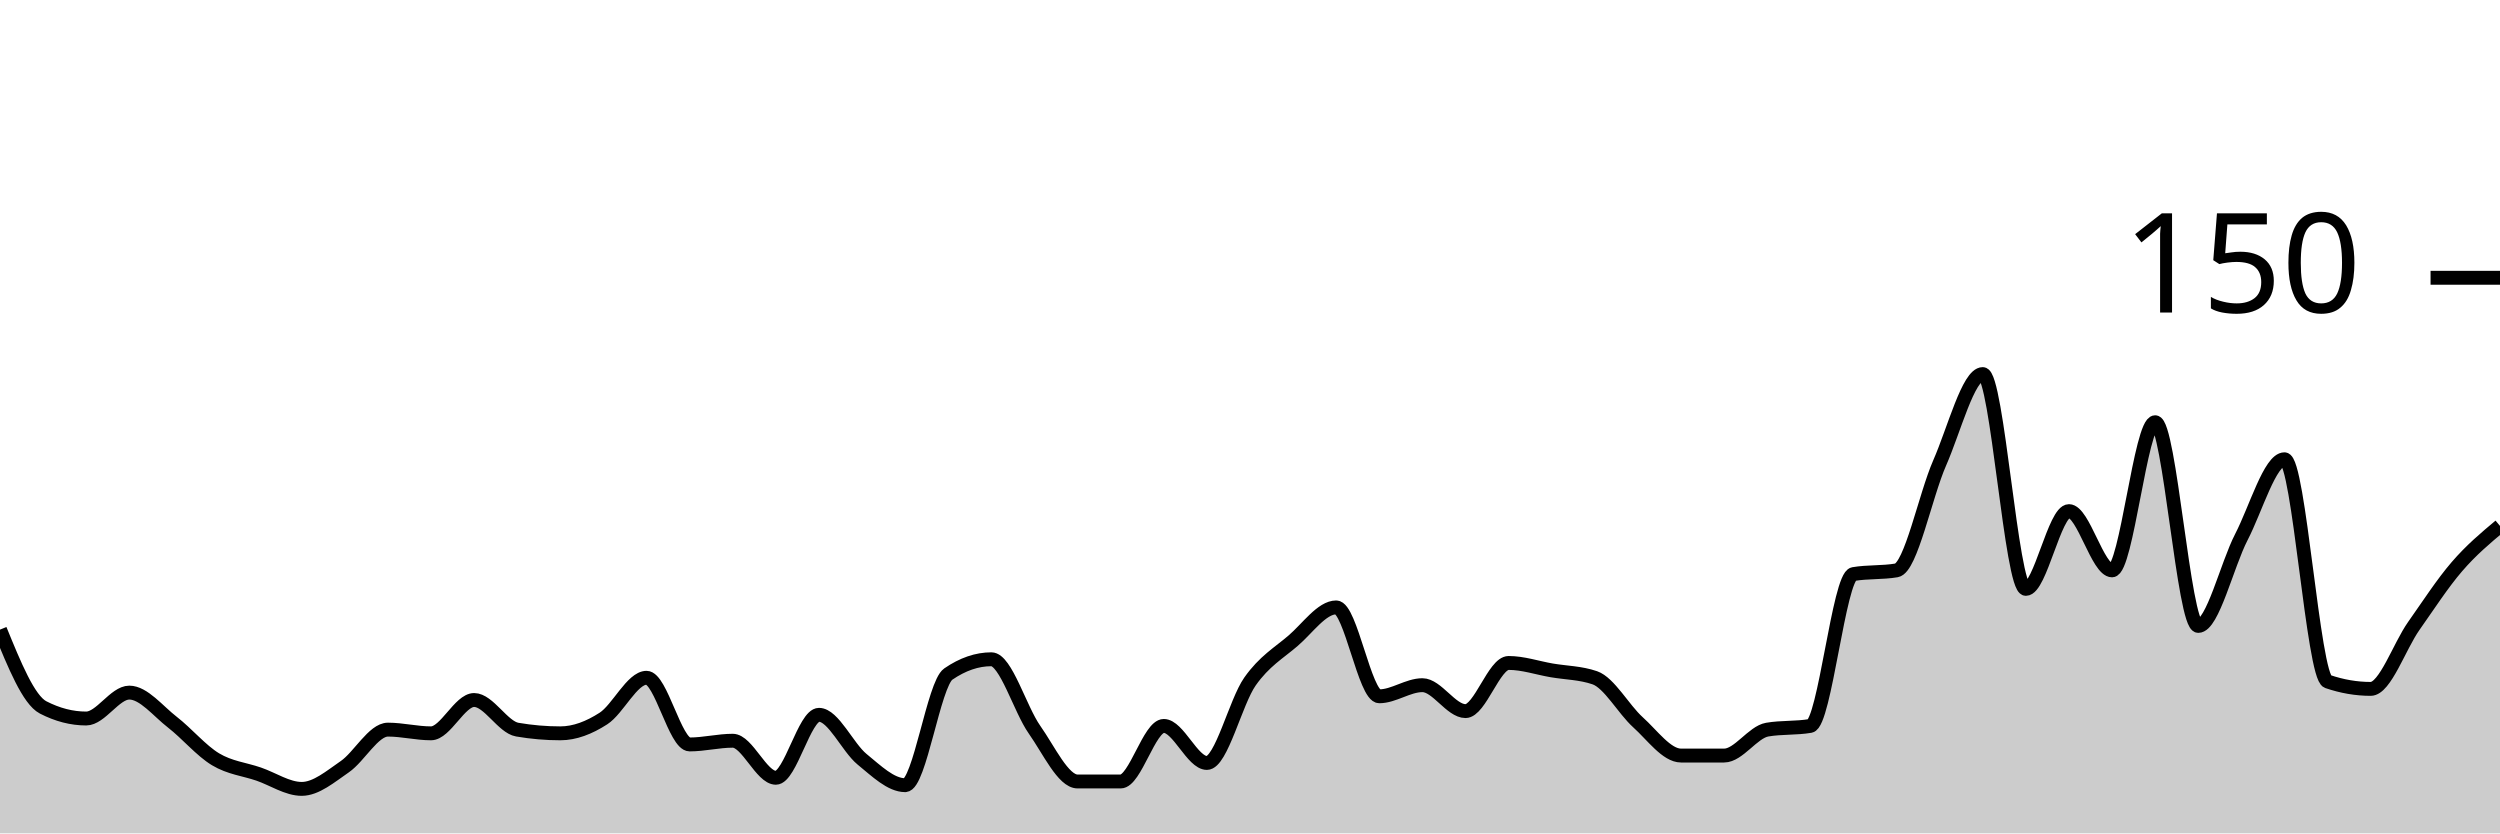
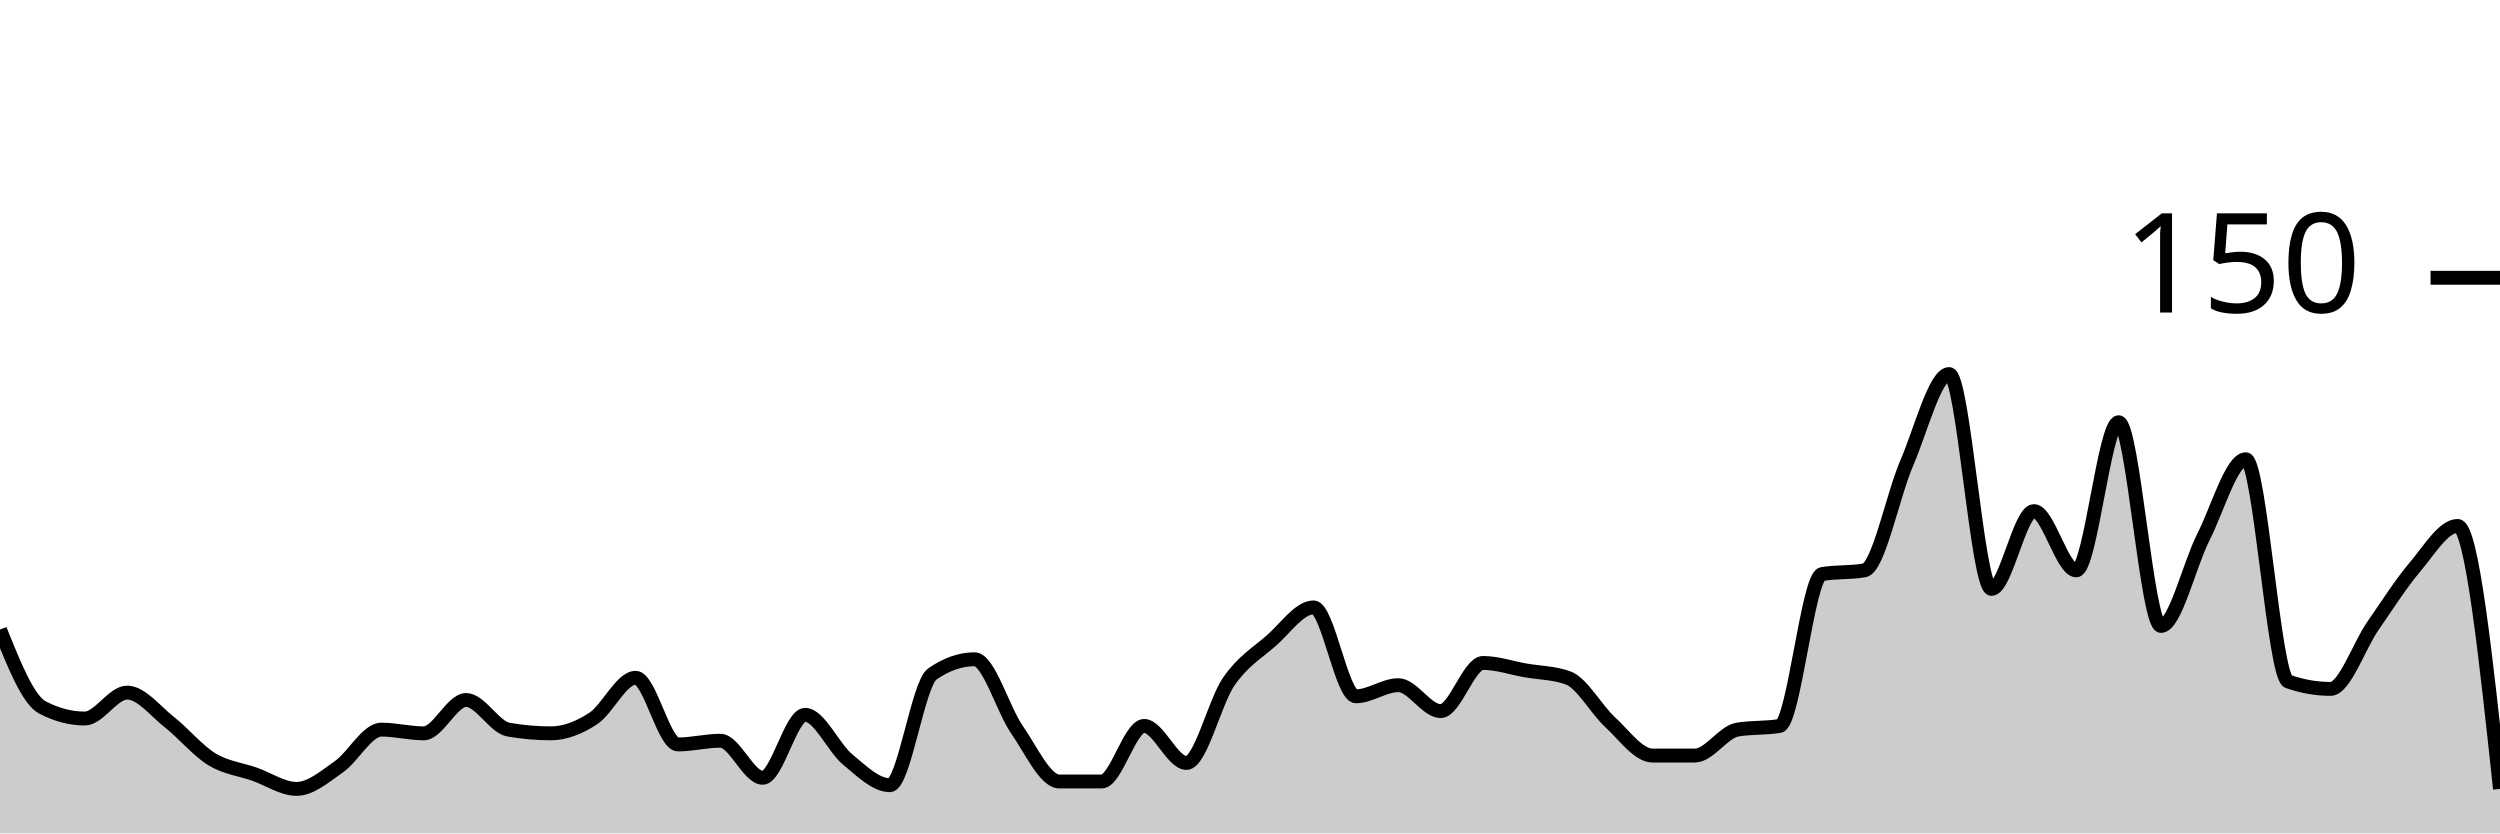
<svg xmlns="http://www.w3.org/2000/svg" viewBox="0 0 180 60">
  <g transform="translate(0,20)">
-     <path class="area" fill="rgba(0, 0, 0, 0.2)" d="M0,25.333C1.034,27.867,2.069,30.4,3.103,30.933C4.138,31.467,5.172,31.733,6.207,31.733C7.241,31.733,8.276,29.867,9.31,29.867C10.345,29.867,11.379,31.2,12.414,32C13.448,32.8,14.483,34.044,15.517,34.667C16.552,35.289,17.586,35.378,18.621,35.733C19.655,36.089,20.69,36.8,21.724,36.8C22.759,36.8,23.793,35.911,24.828,35.2C25.862,34.489,26.897,32.533,27.931,32.533C28.966,32.533,30,32.8,31.034,32.8C32.069,32.8,33.103,30.4,34.138,30.4C35.172,30.4,36.207,32.356,37.241,32.533C38.276,32.711,39.31,32.8,40.345,32.8C41.379,32.8,42.414,32.4,43.448,31.733C44.483,31.067,45.517,28.8,46.552,28.8C47.586,28.8,48.621,33.6,49.655,33.6C50.69,33.6,51.724,33.333,52.759,33.333C53.793,33.333,54.828,36,55.862,36C56.897,36,57.931,31.467,58.966,31.467C60,31.467,61.034,33.822,62.069,34.667C63.103,35.511,64.138,36.533,65.172,36.533C66.207,36.533,67.241,29.244,68.276,28.533C69.31,27.822,70.345,27.467,71.379,27.467C72.414,27.467,73.448,31.067,74.483,32.533C75.517,34,76.552,36.267,77.586,36.267C78.621,36.267,79.655,36.267,80.69,36.267C81.724,36.267,82.759,32.267,83.793,32.267C84.828,32.267,85.862,34.933,86.897,34.933C87.931,34.933,88.966,30.533,90,29.067C91.034,27.6,92.069,27.022,93.103,26.133C94.138,25.244,95.172,23.733,96.207,23.733C97.241,23.733,98.276,30.133,99.31,30.133C100.345,30.133,101.379,29.333,102.414,29.333C103.448,29.333,104.483,31.2,105.517,31.2C106.552,31.2,107.586,27.733,108.621,27.733C109.655,27.733,110.69,28.089,111.724,28.267C112.759,28.444,113.793,28.444,114.828,28.8C115.862,29.156,116.897,31.067,117.931,32C118.966,32.933,120,34.4,121.034,34.4C122.069,34.4,123.103,34.4,124.138,34.4C125.172,34.4,126.207,32.711,127.241,32.533C128.276,32.356,129.31,32.444,130.345,32.267C131.379,32.089,132.414,21.511,133.448,21.333C134.483,21.156,135.517,21.244,136.552,21.067C137.586,20.889,138.621,15.689,139.655,13.333C140.69,10.978,141.724,6.933,142.759,6.933C143.793,6.933,144.828,22.4,145.862,22.4C146.897,22.4,147.931,16.8,148.966,16.8C150,16.8,151.034,21.067,152.069,21.067C153.103,21.067,154.138,10.4,155.172,10.4C156.207,10.4,157.241,25.067,158.276,25.067C159.31,25.067,160.345,20.667,161.379,18.667C162.414,16.667,163.448,13.067,164.483,13.067C165.517,13.067,166.552,28.711,167.586,29.067C168.621,29.422,169.655,29.6,170.69,29.6C171.724,29.6,172.759,26.533,173.793,25.067C174.828,23.6,175.862,22,176.897,20.8C177.931,19.6,178.966,18.733,180,17.867L180,40C178.966,40,177.931,40,176.897,40C175.862,40,174.828,40,173.793,40C172.759,40,171.724,40,170.69,40C169.655,40,168.621,40,167.586,40C166.552,40,165.517,40,164.483,40C163.448,40,162.414,40,161.379,40C160.345,40,159.31,40,158.276,40C157.241,40,156.207,40,155.172,40C154.138,40,153.103,40,152.069,40C151.034,40,150,40,148.966,40C147.931,40,146.897,40,145.862,40C144.828,40,143.793,40,142.759,40C141.724,40,140.69,40,139.655,40C138.621,40,137.586,40,136.552,40C135.517,40,134.483,40,133.448,40C132.414,40,131.379,40,130.345,40C129.31,40,128.276,40,127.241,40C126.207,40,125.172,40,124.138,40C123.103,40,122.069,40,121.034,40C120,40,118.966,40,117.931,40C116.897,40,115.862,40,114.828,40C113.793,40,112.759,40,111.724,40C110.69,40,109.655,40,108.621,40C107.586,40,106.552,40,105.517,40C104.483,40,103.448,40,102.414,40C101.379,40,100.345,40,99.31,40C98.276,40,97.241,40,96.207,40C95.172,40,94.138,40,93.103,40C92.069,40,91.034,40,90,40C88.966,40,87.931,40,86.897,40C85.862,40,84.828,40,83.793,40C82.759,40,81.724,40,80.69,40C79.655,40,78.621,40,77.586,40C76.552,40,75.517,40,74.483,40C73.448,40,72.414,40,71.379,40C70.345,40,69.31,40,68.276,40C67.241,40,66.207,40,65.172,40C64.138,40,63.103,40,62.069,40C61.034,40,60,40,58.966,40C57.931,40,56.897,40,55.862,40C54.828,40,53.793,40,52.759,40C51.724,40,50.69,40,49.655,40C48.621,40,47.586,40,46.552,40C45.517,40,44.483,40,43.448,40C42.414,40,41.379,40,40.345,40C39.31,40,38.276,40,37.241,40C36.207,40,35.172,40,34.138,40C33.103,40,32.069,40,31.034,40C30,40,28.966,40,27.931,40C26.897,40,25.862,40,24.828,40C23.793,40,22.759,40,21.724,40C20.69,40,19.655,40,18.621,40C17.586,40,16.552,40,15.517,40C14.483,40,13.448,40,12.414,40C11.379,40,10.345,40,9.31,40C8.276,40,7.241,40,6.207,40C5.172,40,4.138,40,3.103,40C2.069,40,1.034,40,0,40Z" />
-     <path class="line" stroke="black" fill="none" d="M0,25.333C1.034,27.867,2.069,30.4,3.103,30.933C4.138,31.467,5.172,31.733,6.207,31.733C7.241,31.733,8.276,29.867,9.31,29.867C10.345,29.867,11.379,31.2,12.414,32C13.448,32.8,14.483,34.044,15.517,34.667C16.552,35.289,17.586,35.378,18.621,35.733C19.655,36.089,20.69,36.8,21.724,36.8C22.759,36.8,23.793,35.911,24.828,35.2C25.862,34.489,26.897,32.533,27.931,32.533C28.966,32.533,30,32.8,31.034,32.8C32.069,32.8,33.103,30.4,34.138,30.4C35.172,30.4,36.207,32.356,37.241,32.533C38.276,32.711,39.31,32.8,40.345,32.8C41.379,32.8,42.414,32.4,43.448,31.733C44.483,31.067,45.517,28.8,46.552,28.8C47.586,28.8,48.621,33.6,49.655,33.6C50.69,33.6,51.724,33.333,52.759,33.333C53.793,33.333,54.828,36,55.862,36C56.897,36,57.931,31.467,58.966,31.467C60,31.467,61.034,33.822,62.069,34.667C63.103,35.511,64.138,36.533,65.172,36.533C66.207,36.533,67.241,29.244,68.276,28.533C69.31,27.822,70.345,27.467,71.379,27.467C72.414,27.467,73.448,31.067,74.483,32.533C75.517,34,76.552,36.267,77.586,36.267C78.621,36.267,79.655,36.267,80.69,36.267C81.724,36.267,82.759,32.267,83.793,32.267C84.828,32.267,85.862,34.933,86.897,34.933C87.931,34.933,88.966,30.533,90,29.067C91.034,27.6,92.069,27.022,93.103,26.133C94.138,25.244,95.172,23.733,96.207,23.733C97.241,23.733,98.276,30.133,99.31,30.133C100.345,30.133,101.379,29.333,102.414,29.333C103.448,29.333,104.483,31.2,105.517,31.2C106.552,31.2,107.586,27.733,108.621,27.733C109.655,27.733,110.69,28.089,111.724,28.267C112.759,28.444,113.793,28.444,114.828,28.8C115.862,29.156,116.897,31.067,117.931,32C118.966,32.933,120,34.4,121.034,34.4C122.069,34.4,123.103,34.4,124.138,34.4C125.172,34.4,126.207,32.711,127.241,32.533C128.276,32.356,129.31,32.444,130.345,32.267C131.379,32.089,132.414,21.511,133.448,21.333C134.483,21.156,135.517,21.244,136.552,21.067C137.586,20.889,138.621,15.689,139.655,13.333C140.69,10.978,141.724,6.933,142.759,6.933C143.793,6.933,144.828,22.4,145.862,22.4C146.897,22.4,147.931,16.8,148.966,16.8C150,16.8,151.034,21.067,152.069,21.067C153.103,21.067,154.138,10.4,155.172,10.4C156.207,10.4,157.241,25.067,158.276,25.067C159.31,25.067,160.345,20.667,161.379,18.667C162.414,16.667,163.448,13.067,164.483,13.067C165.517,13.067,166.552,28.711,167.586,29.067C168.621,29.422,169.655,29.6,170.69,29.6C171.724,29.6,172.759,26.533,173.793,25.067C174.828,23.6,175.862,22,176.897,20.8C177.931,19.6,178.966,18.733,180,17.867" />
+     <path class="area" fill="rgba(0, 0, 0, 0.2)" d="M0,25.333C1.017,27.867,2.034,30.4,3.051,30.933C4.068,31.467,5.085,31.733,6.102,31.733C7.119,31.733,8.136,29.867,9.153,29.867C10.169,29.867,11.186,31.2,12.203,32C13.22,32.8,14.237,34.044,15.254,34.667C16.271,35.289,17.288,35.378,18.305,35.733C19.322,36.089,20.339,36.8,21.356,36.8C22.373,36.8,23.39,35.911,24.407,35.2C25.424,34.489,26.441,32.533,27.458,32.533C28.475,32.533,29.492,32.8,30.508,32.8C31.525,32.8,32.542,30.4,33.559,30.4C34.576,30.4,35.593,32.356,36.61,32.533C37.627,32.711,38.644,32.8,39.661,32.8C40.678,32.8,41.695,32.4,42.712,31.733C43.729,31.067,44.746,28.8,45.763,28.8C46.78,28.8,47.797,33.6,48.814,33.6C49.831,33.6,50.847,33.333,51.864,33.333C52.881,33.333,53.898,36,54.915,36C55.932,36,56.949,31.467,57.966,31.467C58.983,31.467,60,33.822,61.017,34.667C62.034,35.511,63.051,36.533,64.068,36.533C65.085,36.533,66.102,29.244,67.119,28.533C68.136,27.822,69.153,27.467,70.169,27.467C71.186,27.467,72.203,31.067,73.22,32.533C74.237,34,75.254,36.267,76.271,36.267C77.288,36.267,78.305,36.267,79.322,36.267C80.339,36.267,81.356,32.267,82.373,32.267C83.39,32.267,84.407,34.933,85.424,34.933C86.441,34.933,87.458,30.533,88.475,29.067C89.492,27.6,90.508,27.022,91.525,26.133C92.542,25.244,93.559,23.733,94.576,23.733C95.593,23.733,96.61,30.133,97.627,30.133C98.644,30.133,99.661,29.333,100.678,29.333C101.695,29.333,102.712,31.2,103.729,31.2C104.746,31.2,105.763,27.733,106.78,27.733C107.797,27.733,108.814,28.089,109.831,28.267C110.847,28.444,111.864,28.444,112.881,28.8C113.898,29.156,114.915,31.067,115.932,32C116.949,32.933,117.966,34.4,118.983,34.4C120,34.4,121.017,34.4,122.034,34.4C123.051,34.4,124.068,32.711,125.085,32.533C126.102,32.356,127.119,32.444,128.136,32.267C129.153,32.089,130.169,21.511,131.186,21.333C132.203,21.156,133.22,21.244,134.237,21.067C135.254,20.889,136.271,15.689,137.288,13.333C138.305,10.978,139.322,6.933,140.339,6.933C141.356,6.933,142.373,22.4,143.39,22.4C144.407,22.4,145.424,16.8,146.441,16.8C147.458,16.8,148.475,21.067,149.492,21.067C150.508,21.067,151.525,10.4,152.542,10.4C153.559,10.4,154.576,25.067,155.593,25.067C156.61,25.067,157.627,20.667,158.644,18.667C159.661,16.667,160.678,13.067,161.695,13.067C162.712,13.067,163.729,28.711,164.746,29.067C165.763,29.422,166.78,29.6,167.797,29.6C168.814,29.6,169.831,26.533,170.847,25.067C171.864,23.6,172.881,22,173.898,20.8C174.915,19.6,175.932,17.867,176.949,17.867C177.966,17.867,178.983,27.333,180,36.8L180,40C178.983,40,177.966,40,176.949,40C175.932,40,174.915,40,173.898,40C172.881,40,171.864,40,170.847,40C169.831,40,168.814,40,167.797,40C166.78,40,165.763,40,164.746,40C163.729,40,162.712,40,161.695,40C160.678,40,159.661,40,158.644,40C157.627,40,156.61,40,155.593,40C154.576,40,153.559,40,152.542,40C151.525,40,150.508,40,149.492,40C148.475,40,147.458,40,146.441,40C145.424,40,144.407,40,143.39,40C142.373,40,141.356,40,140.339,40C139.322,40,138.305,40,137.288,40C136.271,40,135.254,40,134.237,40C133.22,40,132.203,40,131.186,40C130.169,40,129.153,40,128.136,40C127.119,40,126.102,40,125.085,40C124.068,40,123.051,40,122.034,40C121.017,40,120,40,118.983,40C117.966,40,116.949,40,115.932,40C114.915,40,113.898,40,112.881,40C111.864,40,110.847,40,109.831,40C108.814,40,107.797,40,106.78,40C105.763,40,104.746,40,103.729,40C102.712,40,101.695,40,100.678,40C99.661,40,98.644,40,97.627,40C96.61,40,95.593,40,94.576,40C93.559,40,92.542,40,91.525,40C90.508,40,89.492,40,88.475,40C87.458,40,86.441,40,85.424,40C84.407,40,83.39,40,82.373,40C81.356,40,80.339,40,79.322,40C78.305,40,77.288,40,76.271,40C75.254,40,74.237,40,73.22,40C72.203,40,71.186,40,70.169,40C69.153,40,68.136,40,67.119,40C66.102,40,65.085,40,64.068,40C63.051,40,62.034,40,61.017,40C60,40,58.983,40,57.966,40C56.949,40,55.932,40,54.915,40C53.898,40,52.881,40,51.864,40C50.847,40,49.831,40,48.814,40C47.797,40,46.78,40,45.763,40C44.746,40,43.729,40,42.712,40C41.695,40,40.678,40,39.661,40C38.644,40,37.627,40,36.61,40C35.593,40,34.576,40,33.559,40C32.542,40,31.525,40,30.508,40C29.492,40,28.475,40,27.458,40C26.441,40,25.424,40,24.407,40C23.39,40,22.373,40,21.356,40C20.339,40,19.322,40,18.305,40C17.288,40,16.271,40,15.254,40C14.237,40,13.22,40,12.203,40C11.186,40,10.169,40,9.153,40C8.136,40,7.119,40,6.102,40C5.085,40,4.068,40,3.051,40C2.034,40,1.017,40,0,40Z" />
+     <path class="line" stroke="black" fill="none" d="M0,25.333C1.017,27.867,2.034,30.4,3.051,30.933C4.068,31.467,5.085,31.733,6.102,31.733C7.119,31.733,8.136,29.867,9.153,29.867C10.169,29.867,11.186,31.2,12.203,32C13.22,32.8,14.237,34.044,15.254,34.667C16.271,35.289,17.288,35.378,18.305,35.733C19.322,36.089,20.339,36.8,21.356,36.8C22.373,36.8,23.39,35.911,24.407,35.2C25.424,34.489,26.441,32.533,27.458,32.533C28.475,32.533,29.492,32.8,30.508,32.8C31.525,32.8,32.542,30.4,33.559,30.4C34.576,30.4,35.593,32.356,36.61,32.533C37.627,32.711,38.644,32.8,39.661,32.8C40.678,32.8,41.695,32.4,42.712,31.733C43.729,31.067,44.746,28.8,45.763,28.8C46.78,28.8,47.797,33.6,48.814,33.6C49.831,33.6,50.847,33.333,51.864,33.333C52.881,33.333,53.898,36,54.915,36C55.932,36,56.949,31.467,57.966,31.467C58.983,31.467,60,33.822,61.017,34.667C62.034,35.511,63.051,36.533,64.068,36.533C65.085,36.533,66.102,29.244,67.119,28.533C68.136,27.822,69.153,27.467,70.169,27.467C71.186,27.467,72.203,31.067,73.22,32.533C74.237,34,75.254,36.267,76.271,36.267C77.288,36.267,78.305,36.267,79.322,36.267C80.339,36.267,81.356,32.267,82.373,32.267C83.39,32.267,84.407,34.933,85.424,34.933C86.441,34.933,87.458,30.533,88.475,29.067C89.492,27.6,90.508,27.022,91.525,26.133C92.542,25.244,93.559,23.733,94.576,23.733C95.593,23.733,96.61,30.133,97.627,30.133C98.644,30.133,99.661,29.333,100.678,29.333C101.695,29.333,102.712,31.2,103.729,31.2C104.746,31.2,105.763,27.733,106.78,27.733C107.797,27.733,108.814,28.089,109.831,28.267C110.847,28.444,111.864,28.444,112.881,28.8C113.898,29.156,114.915,31.067,115.932,32C116.949,32.933,117.966,34.4,118.983,34.4C120,34.4,121.017,34.4,122.034,34.4C123.051,34.4,124.068,32.711,125.085,32.533C126.102,32.356,127.119,32.444,128.136,32.267C129.153,32.089,130.169,21.511,131.186,21.333C132.203,21.156,133.22,21.244,134.237,21.067C135.254,20.889,136.271,15.689,137.288,13.333C138.305,10.978,139.322,6.933,140.339,6.933C141.356,6.933,142.373,22.4,143.39,22.4C144.407,22.4,145.424,16.8,146.441,16.8C147.458,16.8,148.475,21.067,149.492,21.067C150.508,21.067,151.525,10.4,152.542,10.4C153.559,10.4,154.576,25.067,155.593,25.067C156.61,25.067,157.627,20.667,158.644,18.667C159.661,16.667,160.678,13.067,161.695,13.067C162.712,13.067,163.729,28.711,164.746,29.067C165.763,29.422,166.78,29.6,167.797,29.6C168.814,29.6,169.831,26.533,170.847,25.067C171.864,23.6,172.881,22,173.898,20.8C174.915,19.6,175.932,17.867,176.949,17.867C177.966,17.867,178.983,27.333,180,36.8" />
    <path class="axis-ceiling" stroke-width="1" stroke="black" fill="none" d="M175,0L180,0" />
    <text class="axis-ceiling-label" font-family="sans-serif" text-anchor="end" font-size="10px" x="170" y="2.5">150</text>
  </g>
</svg>
